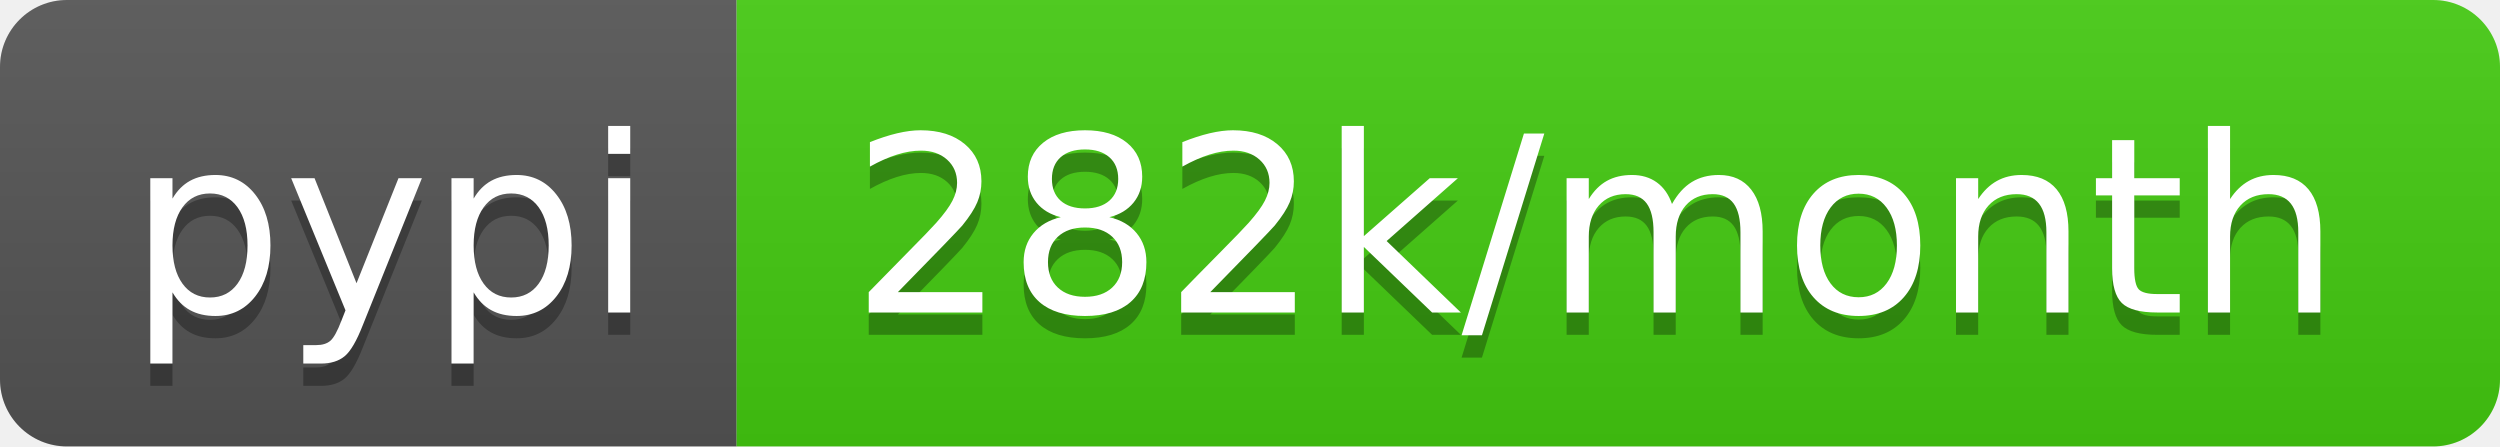
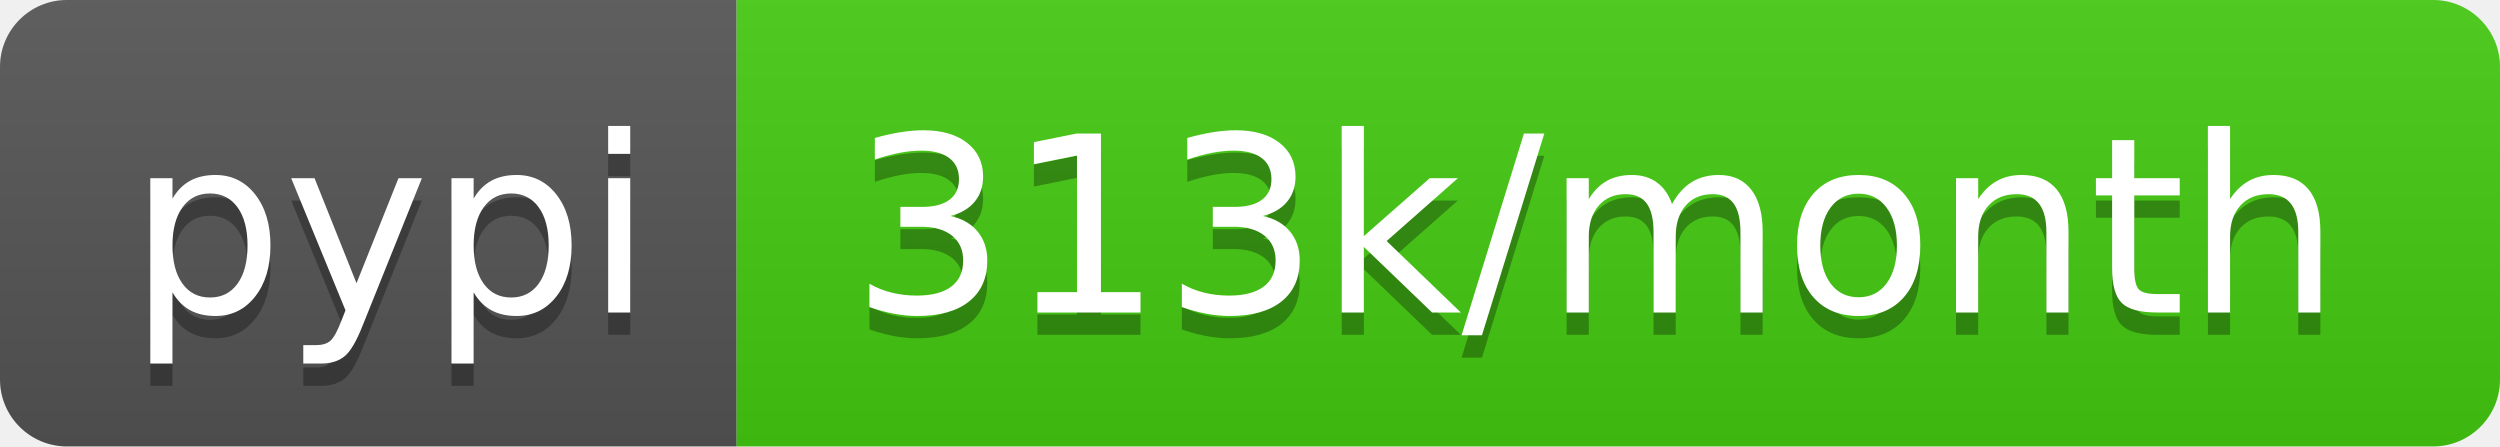
- <svg xmlns="http://www.w3.org/2000/svg" width="112" height="20" role="img" aria-label="pypi: 282k/month">
+ <svg xmlns="http://www.w3.org/2000/svg" width="112" height="20" role="img" aria-label="pypi: 313k/month">
  <linearGradient id="s" x2="0" y2="100%">
    <stop offset="0" stop-color="#bbb" stop-opacity=".1" />
    <stop offset="1" stop-opacity=".1" />
  </linearGradient>
  <clipPath id="r">
    <rect width="112" height="20" rx="3" fill="#fff" />
  </clipPath>
  <g clip-path="url(#r)">
    <rect width="33" height="20" fill="#555" />
    <rect x="33" width="79" height="20" fill="#4c1" />
    <rect width="112" height="20" fill="url(#s)" />
  </g>
  <g fill="#fff" text-anchor="middle" font-family="Verdana,Geneva,DejaVu Sans,sans-serif" text-rendering="geometricPrecision" font-size="110">
    <text aria-hidden="true" x="175" y="150" fill="#010101" fill-opacity=".3" transform="scale(.1)" textLength="230">pypi</text>
    <text x="175" y="140" transform="scale(.1)" fill="#fff" textLength="230">pypi</text>
-     <text aria-hidden="true" x="715" y="150" fill="#010101" fill-opacity=".3" transform="scale(.1)" textLength="690">282k/month</text>
-     <text x="715" y="140" transform="scale(.1)" fill="#fff" textLength="690">282k/month</text>
+     <text aria-hidden="true" x="715" y="150" fill="#010101" fill-opacity=".3" transform="scale(.1)" textLength="690">313k/month</text>
+     <text x="715" y="140" transform="scale(.1)" fill="#fff" textLength="690">313k/month</text>
  </g>
</svg>
